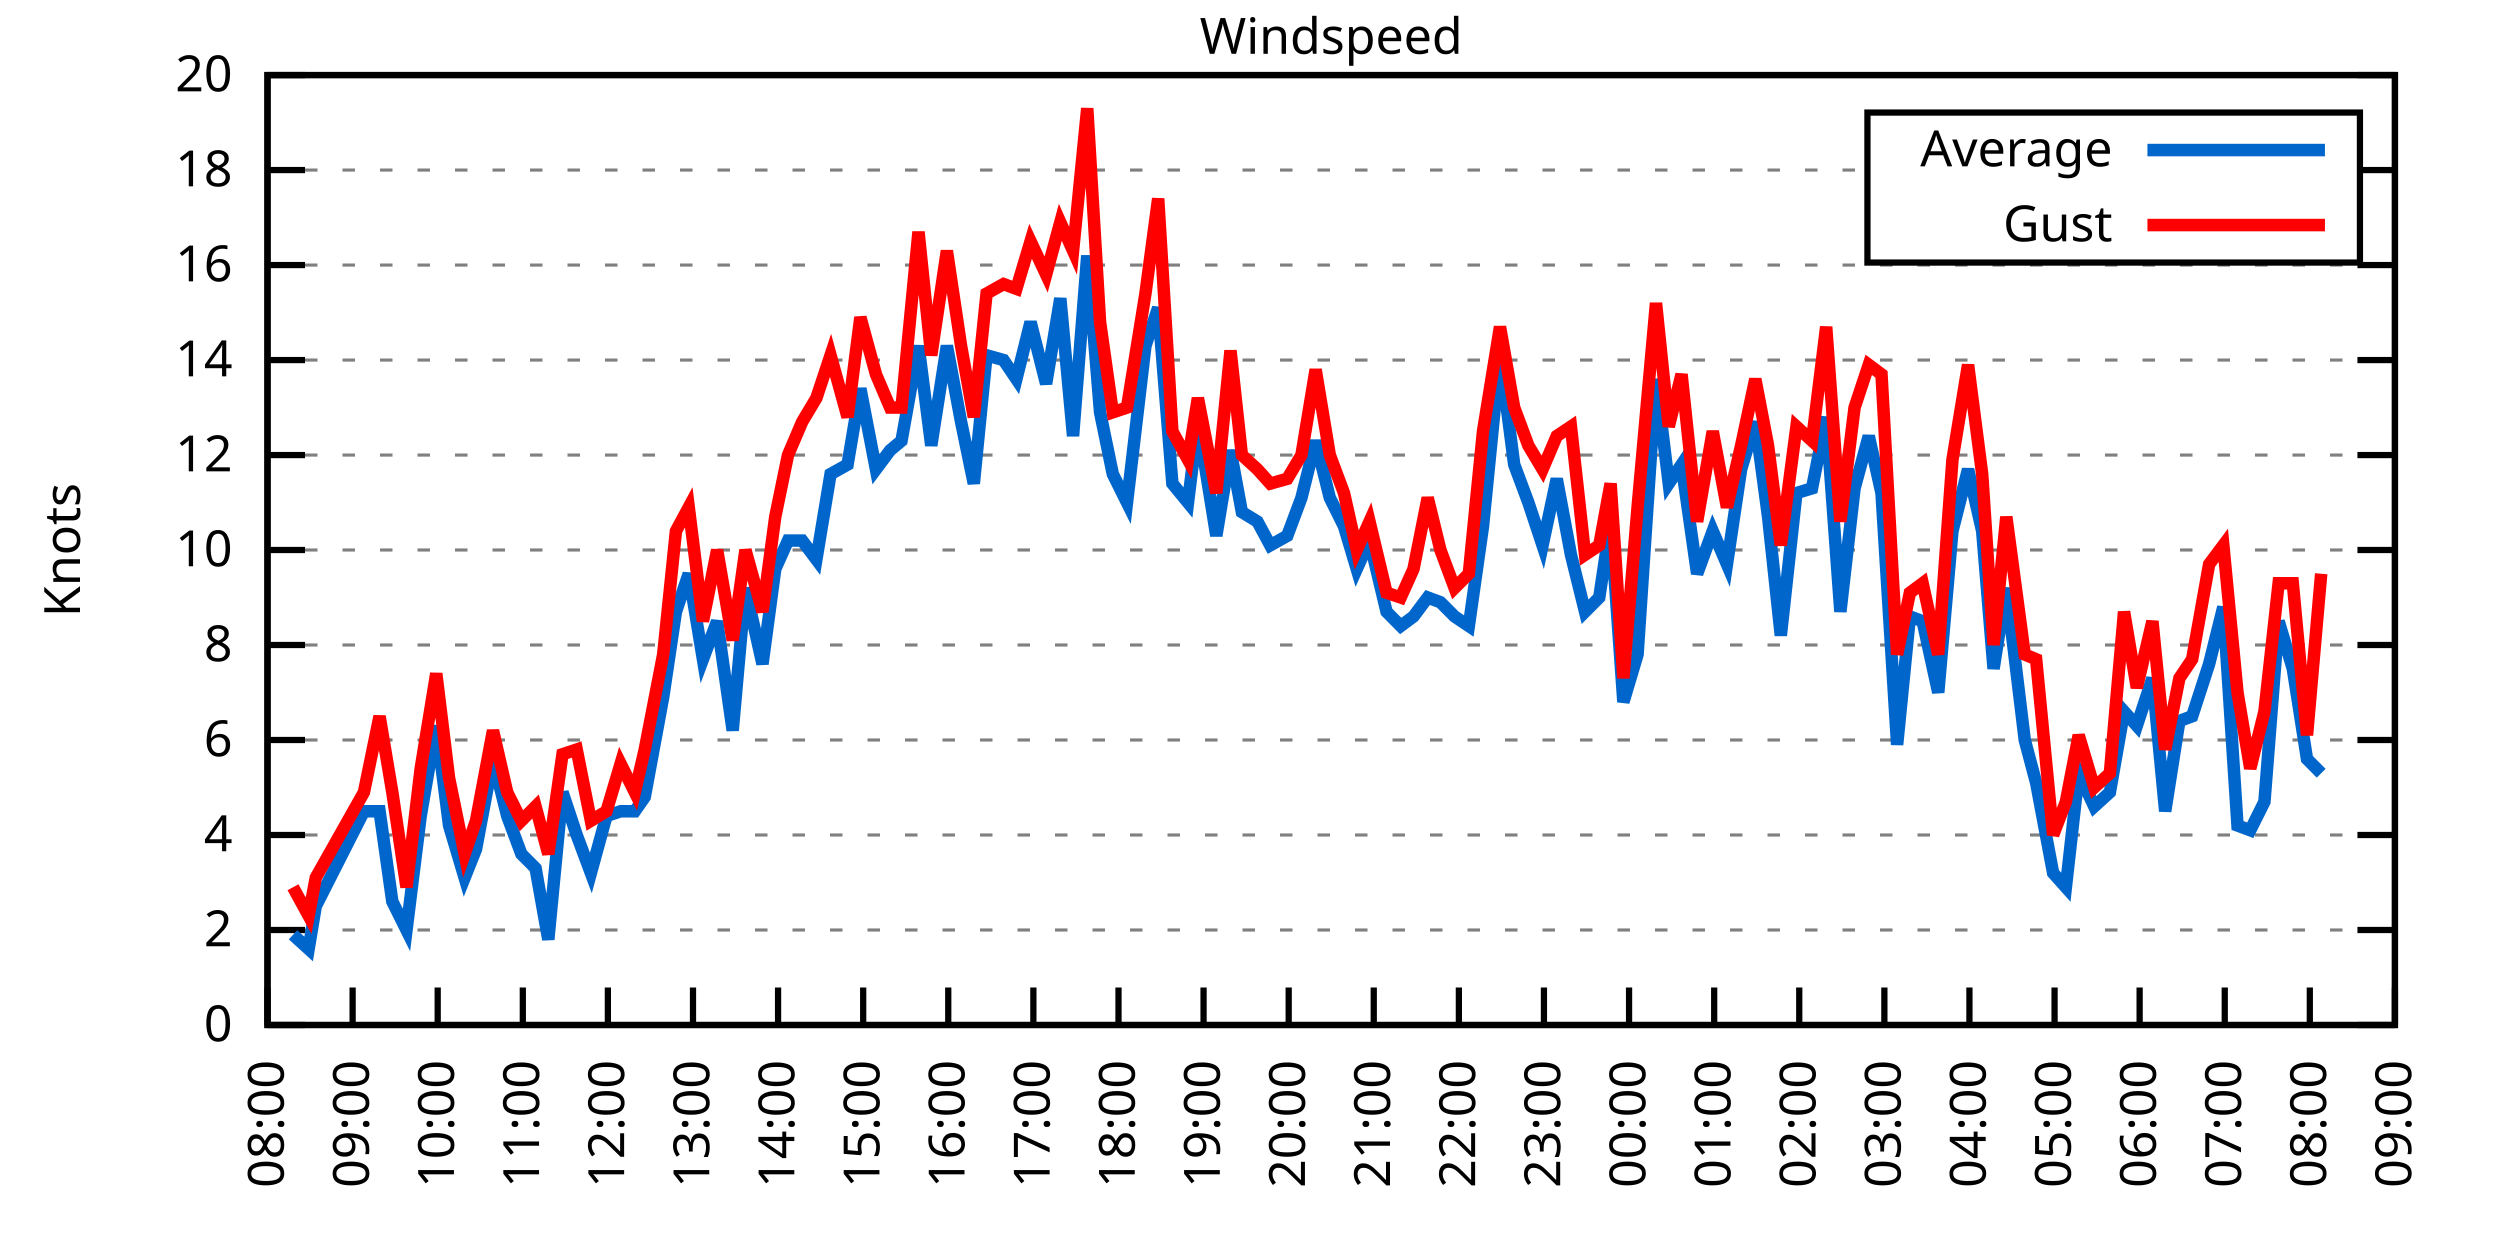
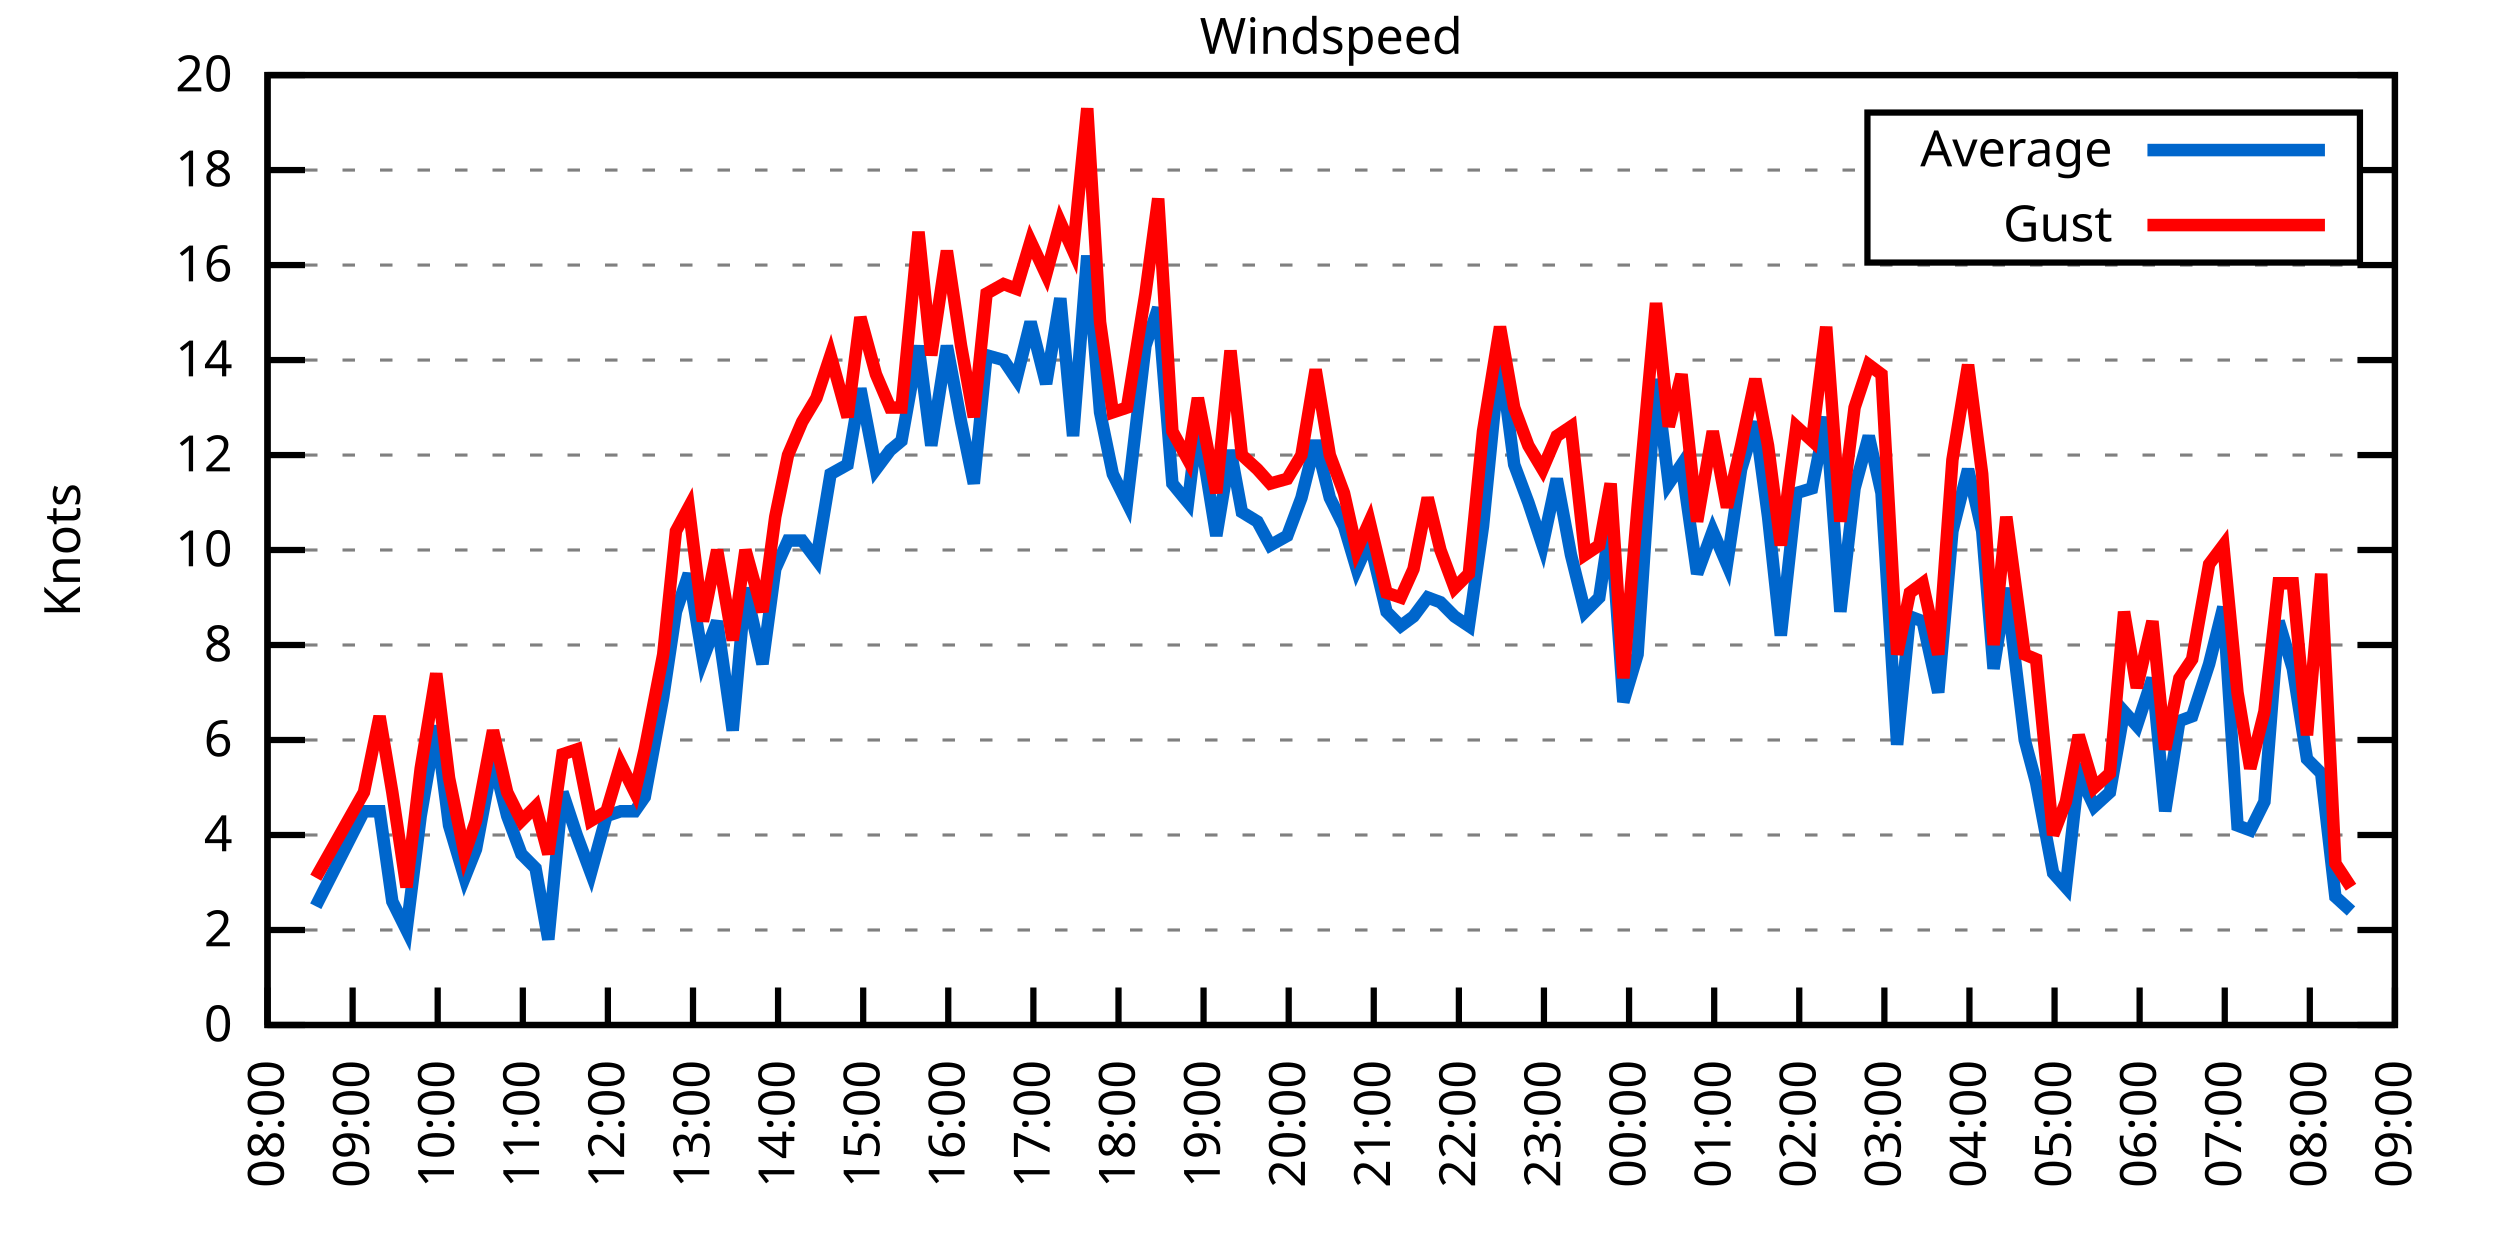
<svg xmlns="http://www.w3.org/2000/svg" xmlns:xlink="http://www.w3.org/1999/xlink" width="400" height="200" viewBox="0 0 400 200">
  <g id="gnuplot_canvas">
    <rect x="0" y="0" width="400" height="200" fill="none" />
    <defs>
      <circle id="gpDot" r="0.5" stroke-width="0.5" stroke="currentColor" />
      <path id="gpPt0" stroke-width="0.333" stroke="currentColor" d="M-1,0 h2 M0,-1 v2" />
      <path id="gpPt1" stroke-width="0.333" stroke="currentColor" d="M-1,-1 L1,1 M1,-1 L-1,1" />
      <path id="gpPt2" stroke-width="0.333" stroke="currentColor" d="M-1,0 L1,0 M0,-1 L0,1 M-1,-1 L1,1 M-1,1 L1,-1" />
      <rect id="gpPt3" stroke-width="0.333" stroke="currentColor" x="-1" y="-1" width="2" height="2" />
      <rect id="gpPt4" stroke-width="0.333" stroke="currentColor" fill="currentColor" x="-1" y="-1" width="2" height="2" />
      <circle id="gpPt5" stroke-width="0.333" stroke="currentColor" cx="0" cy="0" r="1" />
      <use xlink:href="#gpPt5" id="gpPt6" fill="currentColor" stroke="none" />
      <path id="gpPt7" stroke-width="0.333" stroke="currentColor" d="M0,-1.33 L-1.33,0.67 L1.33,0.67 z" />
      <use xlink:href="#gpPt7" id="gpPt8" fill="currentColor" stroke="none" />
      <use xlink:href="#gpPt7" id="gpPt9" stroke="currentColor" transform="rotate(180)" />
      <use xlink:href="#gpPt9" id="gpPt10" fill="currentColor" stroke="none" />
      <use xlink:href="#gpPt3" id="gpPt11" stroke="currentColor" transform="rotate(45)" />
      <use xlink:href="#gpPt11" id="gpPt12" fill="currentColor" stroke="none" />
      <path id="gpPt13" stroke-width="0.333" stroke="currentColor" d="M0,1.330 L1.265,0.411 L0.782,-1.067 L-0.782,-1.076 L-1.265,0.411 z" />
      <use xlink:href="#gpPt13" id="gpPt14" fill="currentColor" stroke="none" />
      <filter id="textbox" filterUnits="objectBoundingBox" x="0" y="0" height="1" width="1">
        <feFlood flood-color="white" flood-opacity="1" result="bgnd" />
        <feComposite in="SourceGraphic" in2="bgnd" operator="atop" />
      </filter>
      <filter id="greybox" filterUnits="objectBoundingBox" x="0" y="0" height="1" width="1">
        <feFlood flood-color="lightgrey" flood-opacity="1" result="grey" />
        <feComposite in="SourceGraphic" in2="grey" operator="atop" />
      </filter>
    </defs>
    <g fill="none" color="white" stroke="currentColor" stroke-width="1.00" stroke-linecap="butt" stroke-linejoin="miter">
</g>
    <g fill="none" color="black" stroke="currentColor" stroke-width="1.00" stroke-linecap="butt" stroke-linejoin="miter">
      <g stroke="none" shape-rendering="crispEdges">
        <polygon fill="rgb(255, 255, 255)" points="42.80,164.00 383.18,164.00 383.18,12.02 42.80,12.02 " />
      </g>
    </g>
    <g fill="none" color="black" stroke="currentColor" stroke-width="1.00" stroke-linecap="butt" stroke-linejoin="miter">
</g>
    <g fill="none" color="black" stroke="black" stroke-width="0.50" stroke-linecap="butt" stroke-linejoin="miter">
</g>
    <g fill="none" color="gray" stroke="currentColor" stroke-width="0.50" stroke-linecap="butt" stroke-linejoin="miter">
      <path stroke="gray" stroke-dasharray="2,4" class="gridline" d="M42.80,164.00 L383.19,164.00  " />
    </g>
    <g fill="none" color="gray" stroke="gray" stroke-width="1.00" stroke-linecap="butt" stroke-linejoin="miter">
</g>
    <g fill="none" color="black" stroke="currentColor" stroke-width="1.00" stroke-linecap="butt" stroke-linejoin="miter">
      <path stroke="black" d="M42.80,164.00 L48.80,164.00 M383.19,164.00 L377.19,164.00  " />
      <g transform="translate(37.20,166.60)" stroke="none" fill="black" font-family="Sans" font-size="8.00" text-anchor="end">
        <text>
          <tspan font-family="Sans"> 0</tspan>
        </text>
      </g>
    </g>
    <g fill="none" color="black" stroke="currentColor" stroke-width="1.00" stroke-linecap="butt" stroke-linejoin="miter">
</g>
    <g fill="none" color="black" stroke="black" stroke-width="0.50" stroke-linecap="butt" stroke-linejoin="miter">
</g>
    <g fill="none" color="gray" stroke="currentColor" stroke-width="0.50" stroke-linecap="butt" stroke-linejoin="miter">
      <path stroke="gray" stroke-dasharray="2,4" class="gridline" d="M42.80,148.80 L383.19,148.80  " />
    </g>
    <g fill="none" color="gray" stroke="gray" stroke-width="1.00" stroke-linecap="butt" stroke-linejoin="miter">
</g>
    <g fill="none" color="black" stroke="currentColor" stroke-width="1.00" stroke-linecap="butt" stroke-linejoin="miter">
      <path stroke="black" d="M42.80,148.80 L48.80,148.80 M383.19,148.80 L377.19,148.80  " />
      <g transform="translate(37.20,151.40)" stroke="none" fill="black" font-family="Sans" font-size="8.00" text-anchor="end">
        <text>
          <tspan font-family="Sans"> 2</tspan>
        </text>
      </g>
    </g>
    <g fill="none" color="black" stroke="currentColor" stroke-width="1.00" stroke-linecap="butt" stroke-linejoin="miter">
</g>
    <g fill="none" color="black" stroke="black" stroke-width="0.50" stroke-linecap="butt" stroke-linejoin="miter">
</g>
    <g fill="none" color="gray" stroke="currentColor" stroke-width="0.50" stroke-linecap="butt" stroke-linejoin="miter">
      <path stroke="gray" stroke-dasharray="2,4" class="gridline" d="M42.80,133.60 L383.19,133.60  " />
    </g>
    <g fill="none" color="gray" stroke="gray" stroke-width="1.00" stroke-linecap="butt" stroke-linejoin="miter">
</g>
    <g fill="none" color="black" stroke="currentColor" stroke-width="1.00" stroke-linecap="butt" stroke-linejoin="miter">
      <path stroke="black" d="M42.80,133.60 L48.80,133.60 M383.19,133.60 L377.19,133.60  " />
      <g transform="translate(37.20,136.20)" stroke="none" fill="black" font-family="Sans" font-size="8.00" text-anchor="end">
        <text>
          <tspan font-family="Sans"> 4</tspan>
        </text>
      </g>
    </g>
    <g fill="none" color="black" stroke="currentColor" stroke-width="1.00" stroke-linecap="butt" stroke-linejoin="miter">
</g>
    <g fill="none" color="black" stroke="black" stroke-width="0.50" stroke-linecap="butt" stroke-linejoin="miter">
</g>
    <g fill="none" color="gray" stroke="currentColor" stroke-width="0.50" stroke-linecap="butt" stroke-linejoin="miter">
      <path stroke="gray" stroke-dasharray="2,4" class="gridline" d="M42.80,118.40 L383.19,118.40  " />
    </g>
    <g fill="none" color="gray" stroke="gray" stroke-width="1.00" stroke-linecap="butt" stroke-linejoin="miter">
</g>
    <g fill="none" color="black" stroke="currentColor" stroke-width="1.00" stroke-linecap="butt" stroke-linejoin="miter">
      <path stroke="black" d="M42.80,118.40 L48.80,118.40 M383.19,118.40 L377.19,118.40  " />
      <g transform="translate(37.20,121.00)" stroke="none" fill="black" font-family="Sans" font-size="8.00" text-anchor="end">
        <text>
          <tspan font-family="Sans"> 6</tspan>
        </text>
      </g>
    </g>
    <g fill="none" color="black" stroke="currentColor" stroke-width="1.00" stroke-linecap="butt" stroke-linejoin="miter">
</g>
    <g fill="none" color="black" stroke="black" stroke-width="0.50" stroke-linecap="butt" stroke-linejoin="miter">
</g>
    <g fill="none" color="gray" stroke="currentColor" stroke-width="0.50" stroke-linecap="butt" stroke-linejoin="miter">
      <path stroke="gray" stroke-dasharray="2,4" class="gridline" d="M42.80,103.20 L383.19,103.20  " />
    </g>
    <g fill="none" color="gray" stroke="gray" stroke-width="1.00" stroke-linecap="butt" stroke-linejoin="miter">
</g>
    <g fill="none" color="black" stroke="currentColor" stroke-width="1.00" stroke-linecap="butt" stroke-linejoin="miter">
      <path stroke="black" d="M42.80,103.20 L48.80,103.20 M383.19,103.20 L377.19,103.20  " />
      <g transform="translate(37.20,105.80)" stroke="none" fill="black" font-family="Sans" font-size="8.00" text-anchor="end">
        <text>
          <tspan font-family="Sans"> 8</tspan>
        </text>
      </g>
    </g>
    <g fill="none" color="black" stroke="currentColor" stroke-width="1.00" stroke-linecap="butt" stroke-linejoin="miter">
</g>
    <g fill="none" color="black" stroke="black" stroke-width="0.50" stroke-linecap="butt" stroke-linejoin="miter">
</g>
    <g fill="none" color="gray" stroke="currentColor" stroke-width="0.50" stroke-linecap="butt" stroke-linejoin="miter">
      <path stroke="gray" stroke-dasharray="2,4" class="gridline" d="M42.80,88.00 L383.19,88.00  " />
    </g>
    <g fill="none" color="gray" stroke="gray" stroke-width="1.00" stroke-linecap="butt" stroke-linejoin="miter">
</g>
    <g fill="none" color="black" stroke="currentColor" stroke-width="1.00" stroke-linecap="butt" stroke-linejoin="miter">
      <path stroke="black" d="M42.80,88.00 L48.80,88.00 M383.19,88.00 L377.19,88.00  " />
      <g transform="translate(37.20,90.60)" stroke="none" fill="black" font-family="Sans" font-size="8.00" text-anchor="end">
        <text>
          <tspan font-family="Sans"> 10</tspan>
        </text>
      </g>
    </g>
    <g fill="none" color="black" stroke="currentColor" stroke-width="1.00" stroke-linecap="butt" stroke-linejoin="miter">
</g>
    <g fill="none" color="black" stroke="black" stroke-width="0.50" stroke-linecap="butt" stroke-linejoin="miter">
</g>
    <g fill="none" color="gray" stroke="currentColor" stroke-width="0.50" stroke-linecap="butt" stroke-linejoin="miter">
      <path stroke="gray" stroke-dasharray="2,4" class="gridline" d="M42.80,72.81 L383.19,72.81  " />
    </g>
    <g fill="none" color="gray" stroke="gray" stroke-width="1.00" stroke-linecap="butt" stroke-linejoin="miter">
</g>
    <g fill="none" color="black" stroke="currentColor" stroke-width="1.00" stroke-linecap="butt" stroke-linejoin="miter">
      <path stroke="black" d="M42.80,72.81 L48.80,72.81 M383.19,72.81 L377.19,72.81  " />
      <g transform="translate(37.20,75.41)" stroke="none" fill="black" font-family="Sans" font-size="8.00" text-anchor="end">
        <text>
          <tspan font-family="Sans"> 12</tspan>
        </text>
      </g>
    </g>
    <g fill="none" color="black" stroke="currentColor" stroke-width="1.00" stroke-linecap="butt" stroke-linejoin="miter">
</g>
    <g fill="none" color="black" stroke="black" stroke-width="0.50" stroke-linecap="butt" stroke-linejoin="miter">
</g>
    <g fill="none" color="gray" stroke="currentColor" stroke-width="0.50" stroke-linecap="butt" stroke-linejoin="miter">
      <path stroke="gray" stroke-dasharray="2,4" class="gridline" d="M42.80,57.61 L383.19,57.61  " />
    </g>
    <g fill="none" color="gray" stroke="gray" stroke-width="1.00" stroke-linecap="butt" stroke-linejoin="miter">
</g>
    <g fill="none" color="black" stroke="currentColor" stroke-width="1.00" stroke-linecap="butt" stroke-linejoin="miter">
      <path stroke="black" d="M42.80,57.61 L48.80,57.61 M383.19,57.61 L377.19,57.61  " />
      <g transform="translate(37.20,60.21)" stroke="none" fill="black" font-family="Sans" font-size="8.00" text-anchor="end">
        <text>
          <tspan font-family="Sans"> 14</tspan>
        </text>
      </g>
    </g>
    <g fill="none" color="black" stroke="currentColor" stroke-width="1.00" stroke-linecap="butt" stroke-linejoin="miter">
</g>
    <g fill="none" color="black" stroke="black" stroke-width="0.50" stroke-linecap="butt" stroke-linejoin="miter">
</g>
    <g fill="none" color="gray" stroke="currentColor" stroke-width="0.50" stroke-linecap="butt" stroke-linejoin="miter">
      <path stroke="gray" stroke-dasharray="2,4" class="gridline" d="M42.80,42.41 L383.19,42.41  " />
    </g>
    <g fill="none" color="gray" stroke="gray" stroke-width="1.00" stroke-linecap="butt" stroke-linejoin="miter">
</g>
    <g fill="none" color="black" stroke="currentColor" stroke-width="1.00" stroke-linecap="butt" stroke-linejoin="miter">
      <path stroke="black" d="M42.80,42.41 L48.80,42.41 M383.19,42.41 L377.19,42.41  " />
      <g transform="translate(37.20,45.01)" stroke="none" fill="black" font-family="Sans" font-size="8.00" text-anchor="end">
        <text>
          <tspan font-family="Sans"> 16</tspan>
        </text>
      </g>
    </g>
    <g fill="none" color="black" stroke="currentColor" stroke-width="1.00" stroke-linecap="butt" stroke-linejoin="miter">
</g>
    <g fill="none" color="black" stroke="black" stroke-width="0.50" stroke-linecap="butt" stroke-linejoin="miter">
</g>
    <g fill="none" color="gray" stroke="currentColor" stroke-width="0.50" stroke-linecap="butt" stroke-linejoin="miter">
      <path stroke="gray" stroke-dasharray="2,4" class="gridline" d="M42.80,27.21 L298.79,27.21 M377.59,27.21 L383.19,27.21  " />
    </g>
    <g fill="none" color="gray" stroke="gray" stroke-width="1.00" stroke-linecap="butt" stroke-linejoin="miter">
</g>
    <g fill="none" color="black" stroke="currentColor" stroke-width="1.00" stroke-linecap="butt" stroke-linejoin="miter">
      <path stroke="black" d="M42.80,27.21 L48.80,27.21 M383.19,27.21 L377.19,27.21  " />
      <g transform="translate(37.20,29.81)" stroke="none" fill="black" font-family="Sans" font-size="8.00" text-anchor="end">
        <text>
          <tspan font-family="Sans"> 18</tspan>
        </text>
      </g>
    </g>
    <g fill="none" color="black" stroke="currentColor" stroke-width="1.00" stroke-linecap="butt" stroke-linejoin="miter">
</g>
    <g fill="none" color="black" stroke="black" stroke-width="0.50" stroke-linecap="butt" stroke-linejoin="miter">
</g>
    <g fill="none" color="gray" stroke="currentColor" stroke-width="0.50" stroke-linecap="butt" stroke-linejoin="miter">
      <path stroke="gray" stroke-dasharray="2,4" class="gridline" d="M42.80,12.01 L383.19,12.01  " />
    </g>
    <g fill="none" color="gray" stroke="gray" stroke-width="1.00" stroke-linecap="butt" stroke-linejoin="miter">
</g>
    <g fill="none" color="black" stroke="currentColor" stroke-width="1.00" stroke-linecap="butt" stroke-linejoin="miter">
      <path stroke="black" d="M42.80,12.01 L48.80,12.01 M383.19,12.01 L377.19,12.01  " />
      <g transform="translate(37.20,14.61)" stroke="none" fill="black" font-family="Sans" font-size="8.00" text-anchor="end">
        <text>
          <tspan font-family="Sans"> 20</tspan>
        </text>
      </g>
    </g>
    <g fill="none" color="black" stroke="currentColor" stroke-width="1.00" stroke-linecap="butt" stroke-linejoin="miter">
      <path stroke="black" d="M42.80,164.00 L42.80,158.00  " />
      <g transform="translate(45.40,169.60) rotate(270.00)" stroke="none" fill="black" font-family="Sans" font-size="8.00" text-anchor="end">
        <text>
          <tspan font-family="Sans">08:00</tspan>
        </text>
      </g>
    </g>
    <g fill="none" color="black" stroke="currentColor" stroke-width="1.00" stroke-linecap="butt" stroke-linejoin="miter">
      <path stroke="black" d="M56.42,164.00 L56.42,158.00  " />
      <g transform="translate(59.02,169.60) rotate(270.00)" stroke="none" fill="black" font-family="Sans" font-size="8.00" text-anchor="end">
        <text>
          <tspan font-family="Sans">09:00</tspan>
        </text>
      </g>
    </g>
    <g fill="none" color="black" stroke="currentColor" stroke-width="1.00" stroke-linecap="butt" stroke-linejoin="miter">
      <path stroke="black" d="M70.03,164.00 L70.03,158.00  " />
      <g transform="translate(72.63,169.60) rotate(270.00)" stroke="none" fill="black" font-family="Sans" font-size="8.00" text-anchor="end">
        <text>
          <tspan font-family="Sans">10:00</tspan>
        </text>
      </g>
    </g>
    <g fill="none" color="black" stroke="currentColor" stroke-width="1.00" stroke-linecap="butt" stroke-linejoin="miter">
      <path stroke="black" d="M83.65,164.00 L83.65,158.00  " />
      <g transform="translate(86.25,169.60) rotate(270.00)" stroke="none" fill="black" font-family="Sans" font-size="8.00" text-anchor="end">
        <text>
          <tspan font-family="Sans">11:00</tspan>
        </text>
      </g>
    </g>
    <g fill="none" color="black" stroke="currentColor" stroke-width="1.00" stroke-linecap="butt" stroke-linejoin="miter">
      <path stroke="black" d="M97.26,164.00 L97.26,158.00  " />
      <g transform="translate(99.86,169.60) rotate(270.00)" stroke="none" fill="black" font-family="Sans" font-size="8.00" text-anchor="end">
        <text>
          <tspan font-family="Sans">12:00</tspan>
        </text>
      </g>
    </g>
    <g fill="none" color="black" stroke="currentColor" stroke-width="1.00" stroke-linecap="butt" stroke-linejoin="miter">
      <path stroke="black" d="M110.88,164.00 L110.88,158.00  " />
      <g transform="translate(113.48,169.60) rotate(270.00)" stroke="none" fill="black" font-family="Sans" font-size="8.00" text-anchor="end">
        <text>
          <tspan font-family="Sans">13:00</tspan>
        </text>
      </g>
    </g>
    <g fill="none" color="black" stroke="currentColor" stroke-width="1.00" stroke-linecap="butt" stroke-linejoin="miter">
      <path stroke="black" d="M124.49,164.00 L124.49,158.00  " />
      <g transform="translate(127.09,169.60) rotate(270.00)" stroke="none" fill="black" font-family="Sans" font-size="8.00" text-anchor="end">
        <text>
          <tspan font-family="Sans">14:00</tspan>
        </text>
      </g>
    </g>
    <g fill="none" color="black" stroke="currentColor" stroke-width="1.00" stroke-linecap="butt" stroke-linejoin="miter">
      <path stroke="black" d="M138.11,164.00 L138.11,158.00  " />
      <g transform="translate(140.71,169.60) rotate(270.00)" stroke="none" fill="black" font-family="Sans" font-size="8.00" text-anchor="end">
        <text>
          <tspan font-family="Sans">15:00</tspan>
        </text>
      </g>
    </g>
    <g fill="none" color="black" stroke="currentColor" stroke-width="1.00" stroke-linecap="butt" stroke-linejoin="miter">
      <path stroke="black" d="M151.72,164.00 L151.72,158.00  " />
      <g transform="translate(154.32,169.60) rotate(270.00)" stroke="none" fill="black" font-family="Sans" font-size="8.00" text-anchor="end">
        <text>
          <tspan font-family="Sans">16:00</tspan>
        </text>
      </g>
    </g>
    <g fill="none" color="black" stroke="currentColor" stroke-width="1.00" stroke-linecap="butt" stroke-linejoin="miter">
      <path stroke="black" d="M165.34,164.00 L165.34,158.00  " />
      <g transform="translate(167.94,169.60) rotate(270.00)" stroke="none" fill="black" font-family="Sans" font-size="8.00" text-anchor="end">
        <text>
          <tspan font-family="Sans">17:00</tspan>
        </text>
      </g>
    </g>
    <g fill="none" color="black" stroke="currentColor" stroke-width="1.00" stroke-linecap="butt" stroke-linejoin="miter">
      <path stroke="black" d="M178.96,164.00 L178.96,158.00  " />
      <g transform="translate(181.56,169.60) rotate(270.00)" stroke="none" fill="black" font-family="Sans" font-size="8.00" text-anchor="end">
        <text>
          <tspan font-family="Sans">18:00</tspan>
        </text>
      </g>
    </g>
    <g fill="none" color="black" stroke="currentColor" stroke-width="1.00" stroke-linecap="butt" stroke-linejoin="miter">
      <path stroke="black" d="M192.57,164.00 L192.57,158.00  " />
      <g transform="translate(195.17,169.60) rotate(270.00)" stroke="none" fill="black" font-family="Sans" font-size="8.00" text-anchor="end">
        <text>
          <tspan font-family="Sans">19:00</tspan>
        </text>
      </g>
    </g>
    <g fill="none" color="black" stroke="currentColor" stroke-width="1.00" stroke-linecap="butt" stroke-linejoin="miter">
      <path stroke="black" d="M206.19,164.00 L206.19,158.00  " />
      <g transform="translate(208.79,169.60) rotate(270.00)" stroke="none" fill="black" font-family="Sans" font-size="8.00" text-anchor="end">
        <text>
          <tspan font-family="Sans">20:00</tspan>
        </text>
      </g>
    </g>
    <g fill="none" color="black" stroke="currentColor" stroke-width="1.00" stroke-linecap="butt" stroke-linejoin="miter">
      <path stroke="black" d="M219.80,164.00 L219.80,158.00  " />
      <g transform="translate(222.40,169.60) rotate(270.00)" stroke="none" fill="black" font-family="Sans" font-size="8.00" text-anchor="end">
        <text>
          <tspan font-family="Sans">21:00</tspan>
        </text>
      </g>
    </g>
    <g fill="none" color="black" stroke="currentColor" stroke-width="1.00" stroke-linecap="butt" stroke-linejoin="miter">
      <path stroke="black" d="M233.42,164.00 L233.42,158.00  " />
      <g transform="translate(236.02,169.60) rotate(270.00)" stroke="none" fill="black" font-family="Sans" font-size="8.00" text-anchor="end">
        <text>
          <tspan font-family="Sans">22:00</tspan>
        </text>
      </g>
    </g>
    <g fill="none" color="black" stroke="currentColor" stroke-width="1.00" stroke-linecap="butt" stroke-linejoin="miter">
      <path stroke="black" d="M247.03,164.00 L247.03,158.00  " />
      <g transform="translate(249.63,169.60) rotate(270.00)" stroke="none" fill="black" font-family="Sans" font-size="8.00" text-anchor="end">
        <text>
          <tspan font-family="Sans">23:00</tspan>
        </text>
      </g>
    </g>
    <g fill="none" color="black" stroke="currentColor" stroke-width="1.00" stroke-linecap="butt" stroke-linejoin="miter">
      <path stroke="black" d="M260.65,164.00 L260.65,158.00  " />
      <g transform="translate(263.25,169.60) rotate(270.00)" stroke="none" fill="black" font-family="Sans" font-size="8.00" text-anchor="end">
        <text>
          <tspan font-family="Sans">00:00</tspan>
        </text>
      </g>
    </g>
    <g fill="none" color="black" stroke="currentColor" stroke-width="1.00" stroke-linecap="butt" stroke-linejoin="miter">
      <path stroke="black" d="M274.27,164.00 L274.27,158.00  " />
      <g transform="translate(276.87,169.60) rotate(270.00)" stroke="none" fill="black" font-family="Sans" font-size="8.00" text-anchor="end">
        <text>
          <tspan font-family="Sans">01:00</tspan>
        </text>
      </g>
    </g>
    <g fill="none" color="black" stroke="currentColor" stroke-width="1.00" stroke-linecap="butt" stroke-linejoin="miter">
      <path stroke="black" d="M287.88,164.00 L287.88,158.00  " />
      <g transform="translate(290.48,169.60) rotate(270.00)" stroke="none" fill="black" font-family="Sans" font-size="8.00" text-anchor="end">
        <text>
          <tspan font-family="Sans">02:00</tspan>
        </text>
      </g>
    </g>
    <g fill="none" color="black" stroke="currentColor" stroke-width="1.00" stroke-linecap="butt" stroke-linejoin="miter">
      <path stroke="black" d="M301.50,164.00 L301.50,158.00  " />
      <g transform="translate(304.10,169.60) rotate(270.00)" stroke="none" fill="black" font-family="Sans" font-size="8.00" text-anchor="end">
        <text>
          <tspan font-family="Sans">03:00</tspan>
        </text>
      </g>
    </g>
    <g fill="none" color="black" stroke="currentColor" stroke-width="1.00" stroke-linecap="butt" stroke-linejoin="miter">
      <path stroke="black" d="M315.11,164.00 L315.11,158.00  " />
      <g transform="translate(317.71,169.60) rotate(270.00)" stroke="none" fill="black" font-family="Sans" font-size="8.00" text-anchor="end">
        <text>
          <tspan font-family="Sans">04:00</tspan>
        </text>
      </g>
    </g>
    <g fill="none" color="black" stroke="currentColor" stroke-width="1.00" stroke-linecap="butt" stroke-linejoin="miter">
      <path stroke="black" d="M328.73,164.00 L328.73,158.00  " />
      <g transform="translate(331.33,169.60) rotate(270.00)" stroke="none" fill="black" font-family="Sans" font-size="8.00" text-anchor="end">
        <text>
          <tspan font-family="Sans">05:00</tspan>
        </text>
      </g>
    </g>
    <g fill="none" color="black" stroke="currentColor" stroke-width="1.00" stroke-linecap="butt" stroke-linejoin="miter">
      <path stroke="black" d="M342.34,164.00 L342.34,158.00  " />
      <g transform="translate(344.94,169.60) rotate(270.00)" stroke="none" fill="black" font-family="Sans" font-size="8.00" text-anchor="end">
        <text>
          <tspan font-family="Sans">06:00</tspan>
        </text>
      </g>
    </g>
    <g fill="none" color="black" stroke="currentColor" stroke-width="1.00" stroke-linecap="butt" stroke-linejoin="miter">
      <path stroke="black" d="M355.96,164.00 L355.96,158.00  " />
      <g transform="translate(358.56,169.60) rotate(270.00)" stroke="none" fill="black" font-family="Sans" font-size="8.00" text-anchor="end">
        <text>
          <tspan font-family="Sans">07:00</tspan>
        </text>
      </g>
    </g>
    <g fill="none" color="black" stroke="currentColor" stroke-width="1.00" stroke-linecap="butt" stroke-linejoin="miter">
      <path stroke="black" d="M369.57,164.00 L369.57,158.00  " />
      <g transform="translate(372.17,169.60) rotate(270.00)" stroke="none" fill="black" font-family="Sans" font-size="8.00" text-anchor="end">
        <text>
          <tspan font-family="Sans">08:00</tspan>
        </text>
      </g>
    </g>
    <g fill="none" color="black" stroke="currentColor" stroke-width="1.00" stroke-linecap="butt" stroke-linejoin="miter">
      <path stroke="black" d="M383.19,164.00 L383.19,158.00  " />
      <g transform="translate(385.79,169.60) rotate(270.00)" stroke="none" fill="black" font-family="Sans" font-size="8.00" text-anchor="end">
        <text>
          <tspan font-family="Sans">09:00</tspan>
        </text>
      </g>
    </g>
    <g fill="none" color="black" stroke="currentColor" stroke-width="1.00" stroke-linecap="butt" stroke-linejoin="miter">
</g>
    <g fill="none" color="black" stroke="currentColor" stroke-width="1.00" stroke-linecap="butt" stroke-linejoin="miter">
      <path stroke="black" d="M42.80,12.01 L42.80,164.00 L383.19,164.00 L383.19,12.01 L42.80,12.01 Z  " />
    </g>
    <g fill="none" color="black" stroke="currentColor" stroke-width="1.00" stroke-linecap="butt" stroke-linejoin="miter">
</g>
    <g fill="none" color="black" stroke="currentColor" stroke-width="1.00" stroke-linecap="butt" stroke-linejoin="miter">
      <path stroke="black" d="M298.79,42.01 L298.79,18.01 L377.59,18.01 L377.59,42.01 L298.79,42.01 Z  " />
    </g>
    <g id="Windspeed_plot_1">
      <g fill="none" color="white" stroke="black" stroke-width="2.00" stroke-linecap="butt" stroke-linejoin="miter">
</g>
      <g fill="none" color="black" stroke="currentColor" stroke-width="2.00" stroke-linecap="butt" stroke-linejoin="miter">
        <g transform="translate(337.99,26.61)" stroke="none" fill="black" font-family="Sans" font-size="8.00" text-anchor="end">
          <text>
            <tspan font-family="Sans">Average</tspan>
          </text>
        </g>
      </g>
      <g fill="none" color="black" stroke="currentColor" stroke-width="2.00" stroke-linecap="butt" stroke-linejoin="miter">
-         <path stroke="rgb(  0, 102, 204)" d="M343.59,24.01 L371.99,24.01 M46.88,149.56 L49.38,151.84 L50.52,145.00 L58.23,129.80 L60.73,129.80 L62.77,144.24   L65.04,148.80 L67.31,130.56 L69.80,116.12 L71.85,132.08 L74.34,140.44 L76.16,135.88 L78.88,121.44 L81.15,130.56   L83.42,136.64 L85.69,138.92 L87.73,150.32 L90.00,126.76 L92.27,133.60 L94.54,139.68 L97.04,130.56 L99.30,129.80   L101.57,129.80 L103.16,127.52 L106.11,111.56 L108.15,97.88 L110.20,91.80 L112.47,105.48 L114.74,99.40 L117.23,116.88   L119.27,94.08 L122.00,106.24 L124.04,91.04 L126.08,86.49 L128.35,86.49 L130.62,89.52 L132.89,75.85 L135.61,74.33   L137.66,62.17 L140.15,75.09 L142.42,72.05 L144.24,70.53 L146.96,55.33 L149.00,71.29 L151.50,55.33 L153.77,67.49   L155.81,77.37 L157.85,56.85 L160.57,57.61 L162.62,60.65 L164.89,51.53 L167.38,61.41 L169.65,47.73 L171.69,69.77   L173.96,40.89 L176.01,65.97 L178.05,75.85 L180.32,80.41 L183.27,55.33 L185.31,49.25 L187.58,77.37 L190.08,80.41   L191.66,67.49 L194.61,85.73 L196.88,72.05 L198.70,81.93 L201.19,83.45 L203.24,87.25 L205.96,85.73 L208.23,79.65   L210.50,70.53 L212.77,79.65 L215.04,84.21 L217.08,91.04 L219.12,86.49 L221.85,97.88 L224.11,100.16 L226.16,98.64   L228.43,95.60 L230.47,96.36 L232.74,98.64 L235.01,100.16 L237.28,84.21 L240.00,56.85 L242.27,74.33 L244.54,80.41   L246.81,87.25 L249.08,76.61 L251.35,88.76 L253.61,97.88 L255.88,95.60 L257.70,83.45 L259.74,112.32 L262.01,104.72   L264.96,60.65 L267.00,77.37 L269.05,74.33 L271.54,91.80 L274.04,84.97 L276.31,90.28 L278.58,75.09 L280.85,67.49   L282.89,82.69 L284.93,101.68 L287.43,78.89 L289.92,78.13 L292.19,66.73 L294.46,97.88 L296.73,78.13 L299.00,69.77   L301.04,78.89 L303.54,119.16 L305.58,98.64 L307.62,99.40 L310.12,110.80 L312.39,84.97 L314.89,75.09 L317.15,84.97   L318.97,107.00 L321.01,94.08 L323.96,118.40 L325.78,125.24 L328.50,139.68 L330.54,141.96 L332.59,123.72 L335.08,129.04   L337.58,126.76 L339.85,113.84 L341.89,116.12 L344.39,108.52 L346.43,129.80 L348.70,115.36 L350.74,114.60 L353.46,106.24   L355.73,97.12 L358.00,132.08 L360.04,132.84 L362.31,128.28 L364.58,99.40 L366.85,107.00 L369.12,121.44 L371.39,123.72    " />
+         <path stroke="rgb(  0, 102, 204)" d="M343.59,24.01 L371.99,24.01 M50.52,145.00 L58.23,129.80 L60.73,129.80 L62.77,144.24 L65.04,148.80 L67.31,130.56   L69.80,116.12 L71.85,132.08 L74.34,140.44 L76.16,135.88 L78.88,121.44 L81.15,130.56 L83.42,136.64 L85.69,138.92   L87.73,150.32 L90.00,126.76 L92.27,133.60 L94.54,139.68 L97.04,130.56 L99.30,129.80 L101.57,129.80 L103.16,127.52   L106.11,111.56 L108.15,97.88 L110.20,91.80 L112.47,105.48 L114.74,99.40 L117.23,116.88 L119.27,94.08 L122.00,106.24   L124.04,91.04 L126.08,86.49 L128.35,86.49 L130.62,89.52 L132.89,75.85 L135.61,74.33 L137.66,62.17 L140.15,75.09   L142.42,72.05 L144.24,70.53 L146.96,55.33 L149.00,71.29 L151.50,55.33 L153.77,67.49 L155.81,77.37 L157.85,56.85   L160.57,57.61 L162.62,60.65 L164.89,51.53 L167.38,61.41 L169.65,47.73 L171.69,69.77 L173.96,40.89 L176.01,65.97   L178.05,75.85 L180.32,80.41 L183.27,55.33 L185.31,49.25 L187.58,77.37 L190.08,80.41 L191.66,67.49 L194.61,85.73   L196.88,72.05 L198.70,81.93 L201.19,83.45 L203.24,87.25 L205.96,85.73 L208.23,79.65 L210.50,70.53 L212.77,79.65   L215.04,84.21 L217.08,91.04 L219.12,86.49 L221.85,97.88 L224.11,100.16 L226.16,98.64 L228.43,95.60 L230.47,96.36   L232.74,98.64 L235.01,100.16 L237.28,84.21 L240.00,56.85 L242.27,74.33 L244.54,80.41 L246.81,87.25 L249.08,76.61   L251.35,88.76 L253.61,97.88 L255.88,95.60 L257.70,83.45 L259.74,112.32 L262.01,104.72 L264.96,60.65 L267.00,77.37   L269.05,74.33 L271.54,91.80 L274.04,84.97 L276.31,90.28 L278.58,75.09 L280.85,67.49 L282.89,82.69 L284.93,101.68   L287.43,78.89 L289.92,78.13 L292.19,66.73 L294.46,97.88 L296.73,78.13 L299.00,69.77 L301.04,78.89 L303.54,119.16   L305.58,98.64 L307.62,99.40 L310.12,110.80 L312.39,84.97 L314.89,75.09 L317.15,84.97 L318.97,107.00 L321.01,94.08   L323.96,118.40 L325.78,125.24 L328.50,139.68 L330.54,141.96 L332.59,123.72 L335.08,129.04 L337.58,126.76 L339.85,113.84   L341.89,116.12 L344.39,108.52 L346.43,129.80 L348.70,115.36 L350.74,114.60 L353.46,106.24 L355.73,97.12 L358.00,132.08   L360.04,132.84 L362.31,128.28 L364.58,99.40 L366.85,107.00 L369.12,121.44 L371.39,123.72 L373.66,143.48 L376.16,145.76    " />
      </g>
    </g>
    <g id="Windspeed_plot_2">
      <g fill="none" color="black" stroke="currentColor" stroke-width="2.00" stroke-linecap="butt" stroke-linejoin="miter">
        <g transform="translate(337.99,38.61)" stroke="none" fill="black" font-family="Sans" font-size="8.00" text-anchor="end">
          <text>
            <tspan font-family="Sans">Gust</tspan>
          </text>
        </g>
      </g>
      <g fill="none" color="black" stroke="currentColor" stroke-width="2.00" stroke-linecap="butt" stroke-linejoin="miter">
-         <path stroke="rgb(255,   0,   0)" d="M343.59,36.01 L371.99,36.01 M46.88,141.96 L49.38,146.52 L50.52,140.44 L58.23,126.76 L60.73,114.60 L62.77,126.76   L65.04,141.96 L67.31,122.96 L69.80,107.76 L71.85,124.48 L74.34,136.64 L76.16,131.32 L78.88,116.88 L81.15,126.76   L83.42,131.32 L85.69,129.04 L87.73,136.64 L90.00,120.68 L92.27,119.92 L94.54,131.32 L97.04,129.80 L99.30,122.20   L101.57,126.76 L103.16,119.92 L106.11,104.72 L108.15,84.97 L110.20,81.17 L112.47,99.40 L114.74,88.00 L117.23,102.44   L119.27,88.00 L122.00,97.88 L124.04,82.69 L126.08,72.81 L128.35,67.49 L130.62,63.69 L132.89,56.85 L135.61,66.73   L137.66,50.77 L140.15,59.89 L142.42,65.21 L144.24,65.21 L146.96,37.09 L149.00,56.85 L151.50,40.13 L153.77,55.33   L155.81,66.73 L157.85,46.97 L160.57,45.45 L162.62,46.21 L164.89,38.61 L167.38,43.93 L169.65,35.57 L171.69,40.13   L173.96,17.33 L176.01,51.53 L178.05,65.97 L180.32,65.21 L183.27,46.97 L185.31,31.77 L187.58,69.01 L190.08,73.57   L191.66,63.69 L194.61,78.89 L196.88,56.09 L198.70,72.81 L201.19,75.09 L203.24,77.37 L205.96,76.61 L208.23,72.81   L210.50,59.13 L212.77,72.81 L215.04,78.89 L217.08,88.00 L219.12,83.45 L221.85,94.84 L224.11,95.60 L226.16,91.04   L228.43,79.65 L230.47,88.00 L232.74,94.08 L235.01,91.80 L237.28,69.01 L240.00,52.29 L242.27,65.21 L244.54,71.29   L246.81,75.09 L249.08,69.77 L251.35,68.25 L253.61,88.76 L255.88,87.25 L257.70,77.37 L259.74,108.52 L262.01,81.17   L264.96,48.49 L267.00,68.25 L269.05,59.89 L271.54,83.45 L274.04,69.01 L276.31,81.17 L278.58,71.29 L280.85,60.65   L282.89,71.29 L284.93,87.25 L287.43,68.25 L289.92,70.53 L292.19,52.29 L294.46,83.45 L296.73,65.21 L299.00,58.37   L301.04,59.89 L303.54,104.72 L305.58,94.84 L307.62,93.32 L310.12,104.72 L312.39,73.57 L314.89,58.37 L317.15,75.85   L318.97,103.20 L321.01,82.69 L323.96,104.72 L325.78,105.48 L328.50,133.60 L330.54,128.28 L332.59,117.64 L335.08,126.00   L337.58,123.72 L339.85,97.88 L341.89,110.04 L344.39,99.40 L346.43,119.92 L348.70,108.52 L350.74,105.48 L353.46,90.28   L355.73,87.25 L358.00,110.80 L360.04,122.96 L362.31,113.84 L364.58,93.32 L366.85,93.32 L369.12,117.64 L371.39,91.80    " />
+         <path stroke="rgb(255,   0,   0)" d="M343.59,36.01 L371.99,36.01 M50.52,140.44 L58.23,126.76 L60.73,114.60 L62.77,126.76 L65.04,141.96 L67.31,122.96   L69.80,107.76 L71.85,124.48 L74.34,136.64 L76.16,131.32 L78.88,116.88 L81.15,126.76 L83.42,131.32 L85.69,129.04   L87.73,136.64 L90.00,120.68 L92.27,119.92 L94.54,131.32 L97.04,129.80 L99.30,122.20 L101.57,126.76 L103.16,119.92   L106.11,104.72 L108.15,84.97 L110.20,81.17 L112.47,99.40 L114.74,88.00 L117.23,102.44 L119.27,88.00 L122.00,97.88   L124.04,82.69 L126.08,72.81 L128.35,67.49 L130.62,63.69 L132.89,56.85 L135.61,66.73 L137.66,50.77 L140.15,59.89   L142.42,65.21 L144.24,65.21 L146.96,37.09 L149.00,56.85 L151.50,40.13 L153.77,55.33 L155.81,66.73 L157.85,46.97   L160.57,45.45 L162.62,46.21 L164.89,38.61 L167.38,43.93 L169.65,35.57 L171.69,40.13 L173.96,17.33 L176.01,51.53   L178.05,65.97 L180.32,65.21 L183.27,46.97 L185.31,31.77 L187.58,69.01 L190.08,73.57 L191.66,63.69 L194.61,78.89   L196.88,56.09 L198.70,72.81 L201.19,75.09 L203.24,77.37 L205.96,76.61 L208.23,72.81 L210.50,59.13 L212.77,72.81   L215.04,78.89 L217.08,88.00 L219.12,83.45 L221.85,94.84 L224.11,95.60 L226.16,91.04 L228.43,79.65 L230.47,88.00   L232.74,94.08 L235.01,91.80 L237.28,69.01 L240.00,52.29 L242.27,65.21 L244.54,71.29 L246.81,75.09 L249.08,69.77   L251.35,68.25 L253.61,88.76 L255.88,87.25 L257.70,77.37 L259.74,108.52 L262.01,81.17 L264.96,48.49 L267.00,68.25   L269.05,59.89 L271.54,83.45 L274.04,69.01 L276.31,81.17 L278.58,71.29 L280.85,60.65 L282.89,71.29 L284.93,87.25   L287.43,68.25 L289.92,70.53 L292.19,52.29 L294.46,83.45 L296.73,65.21 L299.00,58.37 L301.04,59.89 L303.54,104.72   L305.58,94.84 L307.62,93.32 L310.12,104.72 L312.39,73.57 L314.89,58.37 L317.15,75.85 L318.97,103.20 L321.01,82.69   L323.96,104.72 L325.78,105.48 L328.50,133.60 L330.54,128.28 L332.59,117.64 L335.08,126.00 L337.58,123.72 L339.85,97.88   L341.89,110.04 L344.39,99.40 L346.43,119.92 L348.70,108.52 L350.74,105.48 L353.46,90.28 L355.73,87.25 L358.00,110.80   L360.04,122.96 L362.31,113.84 L364.58,93.32 L366.85,93.32 L369.12,117.64 L371.39,91.80 L373.66,138.16 L376.16,141.96    " />
      </g>
    </g>
    <g fill="none" color="black" stroke="currentColor" stroke-width="2.00" stroke-linecap="butt" stroke-linejoin="miter">
</g>
    <g fill="none" color="black" stroke="black" stroke-width="1.00" stroke-linecap="butt" stroke-linejoin="miter">
</g>
    <g fill="none" color="black" stroke="currentColor" stroke-width="1.00" stroke-linecap="butt" stroke-linejoin="miter">
      <path stroke="black" d="M42.80,12.01 L42.80,164.00 L383.19,164.00 L383.19,12.01 L42.80,12.01 Z  " />
      <g transform="translate(12.80,88.01) rotate(270.00)" stroke="none" fill="black" font-family="Sans" font-size="8.00" text-anchor="middle">
        <text>
          <tspan font-family="Sans">Knots</tspan>
        </text>
      </g>
    </g>
    <g fill="none" color="black" stroke="currentColor" stroke-width="1.00" stroke-linecap="butt" stroke-linejoin="miter">
</g>
    <g fill="none" color="black" stroke="currentColor" stroke-width="1.00" stroke-linecap="butt" stroke-linejoin="miter">
      <g transform="translate(212.99,8.61)" stroke="none" fill="black" font-family="Sans" font-size="8.00" text-anchor="middle">
        <text>
          <tspan font-family="Sans">Windspeed</tspan>
        </text>
      </g>
    </g>
    <g fill="none" color="black" stroke="currentColor" stroke-width="1.00" stroke-linecap="butt" stroke-linejoin="miter">
</g>
  </g>
</svg>
